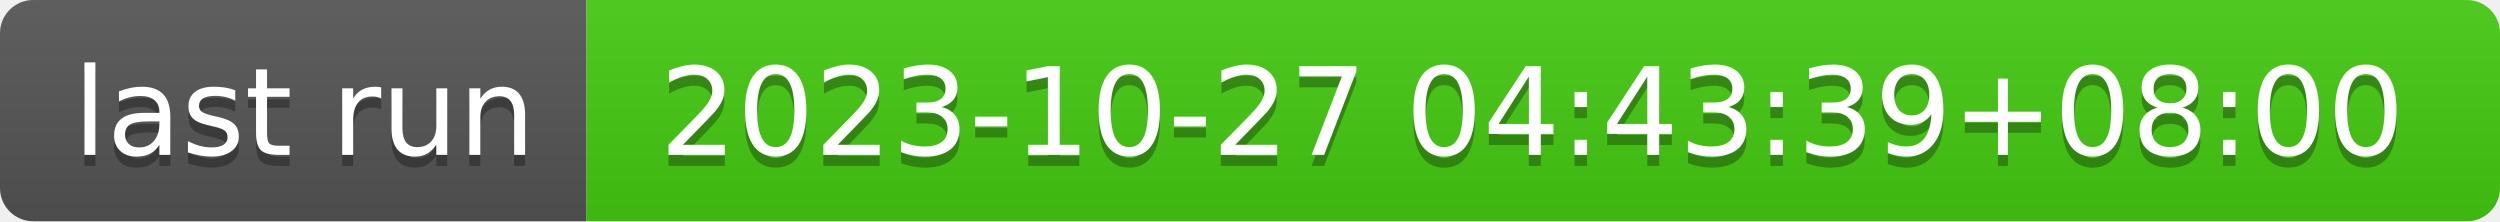
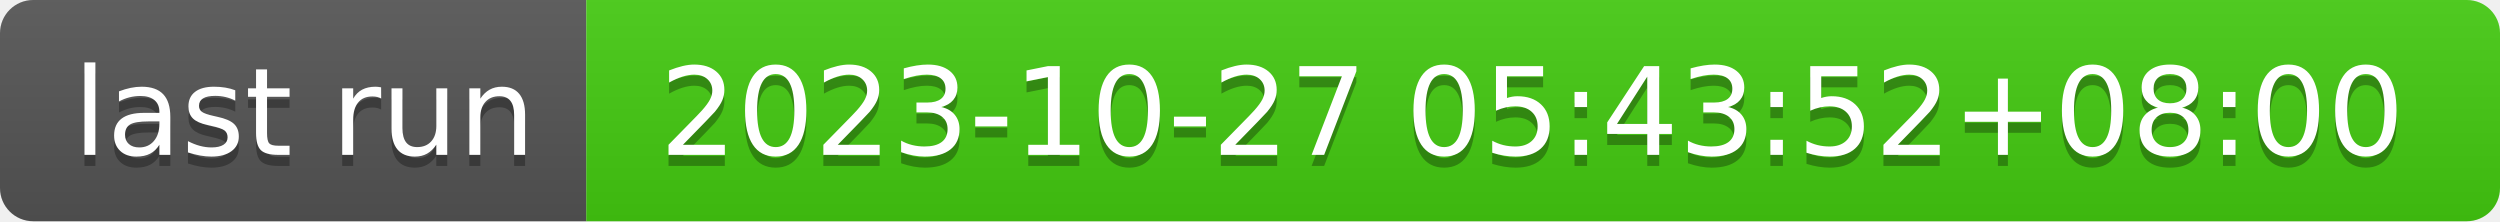
- <svg xmlns="http://www.w3.org/2000/svg" width="226" height="20" role="img" aria-label="last run: 2023-10-27 04:43:39+08:00">
+ <svg xmlns="http://www.w3.org/2000/svg" width="226" height="20" role="img" aria-label="last run: 2023-10-27 05:43:52+08:00">
  <linearGradient id="s" x2="0" y2="100%">
    <stop offset="0" stop-color="#bbb" stop-opacity=".1" />
    <stop offset="1" stop-opacity=".1" />
  </linearGradient>
  <clipPath id="r">
    <rect width="226" height="20" rx="3" fill="#fff" />
  </clipPath>
  <g clip-path="url(#r)">
    <rect width="53" height="20" fill="#555" />
    <rect x="53" width="173" height="20" fill="#4c1" />
    <rect width="226" height="20" fill="url(#s)" />
  </g>
  <g fill="#fff" text-anchor="middle" font-family="Verdana,Geneva,DejaVu Sans,sans-serif" text-rendering="geometricPrecision" font-size="110">
    <text aria-hidden="true" x="275" y="150" fill="#010101" fill-opacity=".3" transform="scale(.1)" textLength="430">last run</text>
    <text x="275" y="140" transform="scale(.1)" fill="#fff" textLength="430">last run</text>
-     <text aria-hidden="true" x="1385" y="150" fill="#010101" fill-opacity=".3" transform="scale(.1)" textLength="1630">2023-10-27 04:43:39+08:00</text>
-     <text x="1385" y="140" transform="scale(.1)" fill="#fff" textLength="1630">2023-10-27 04:43:39+08:00</text>
+     <text aria-hidden="true" x="1385" y="150" fill="#010101" fill-opacity=".3" transform="scale(.1)" textLength="1630">2023-10-27 05:43:52+08:00</text>
+     <text x="1385" y="140" transform="scale(.1)" fill="#fff" textLength="1630">2023-10-27 05:43:52+08:00</text>
  </g>
</svg>
